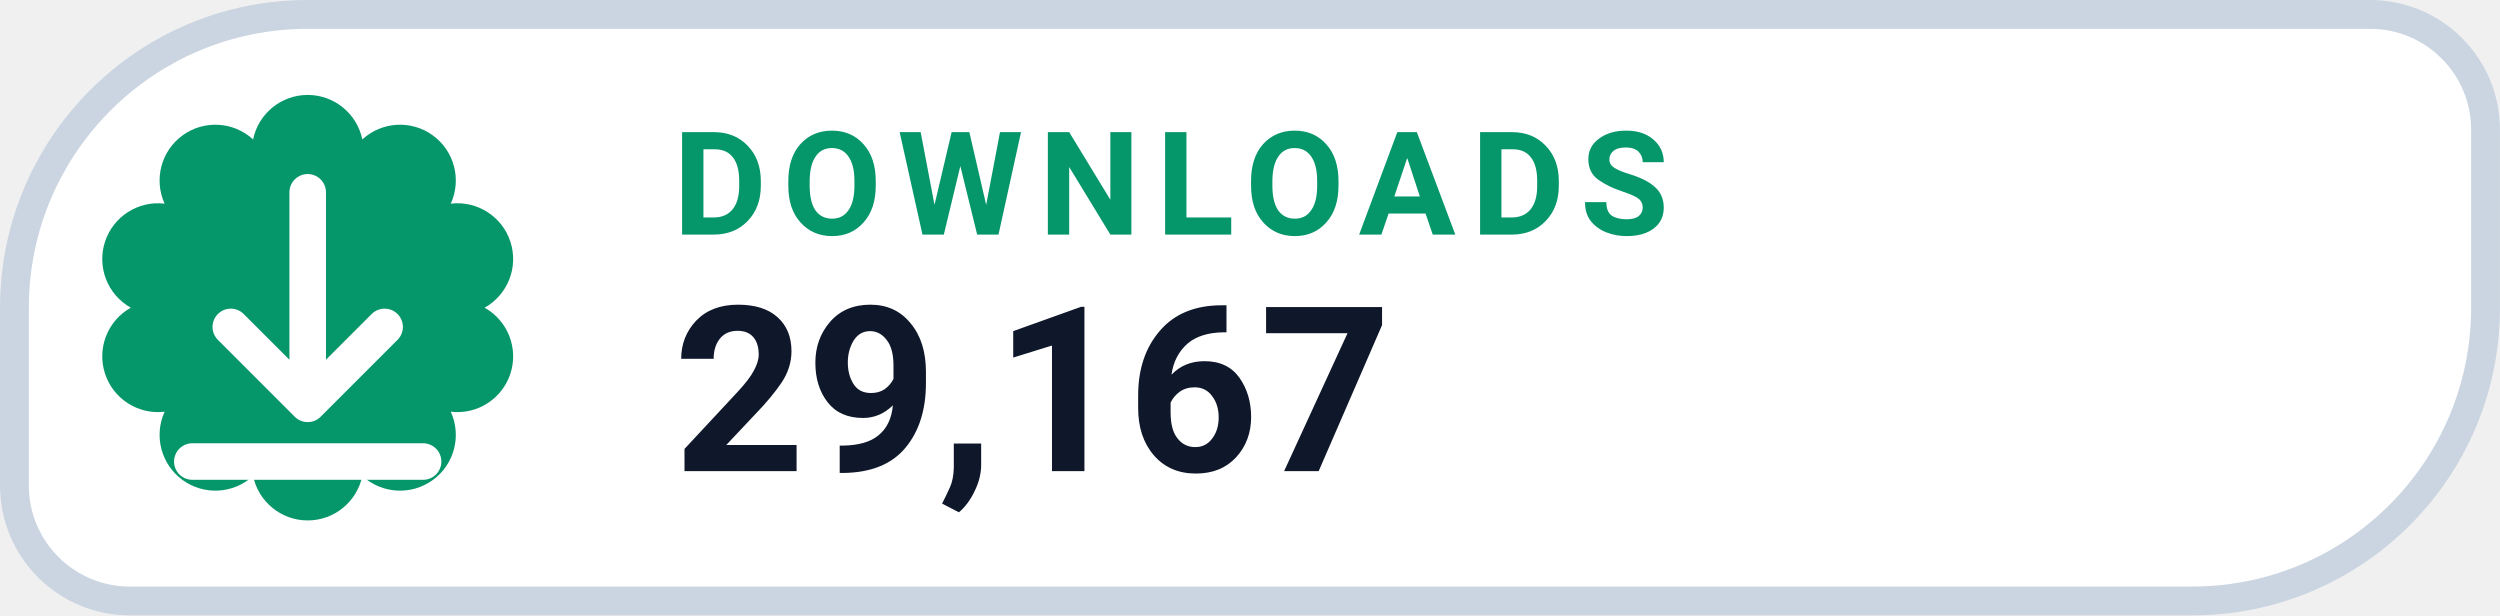
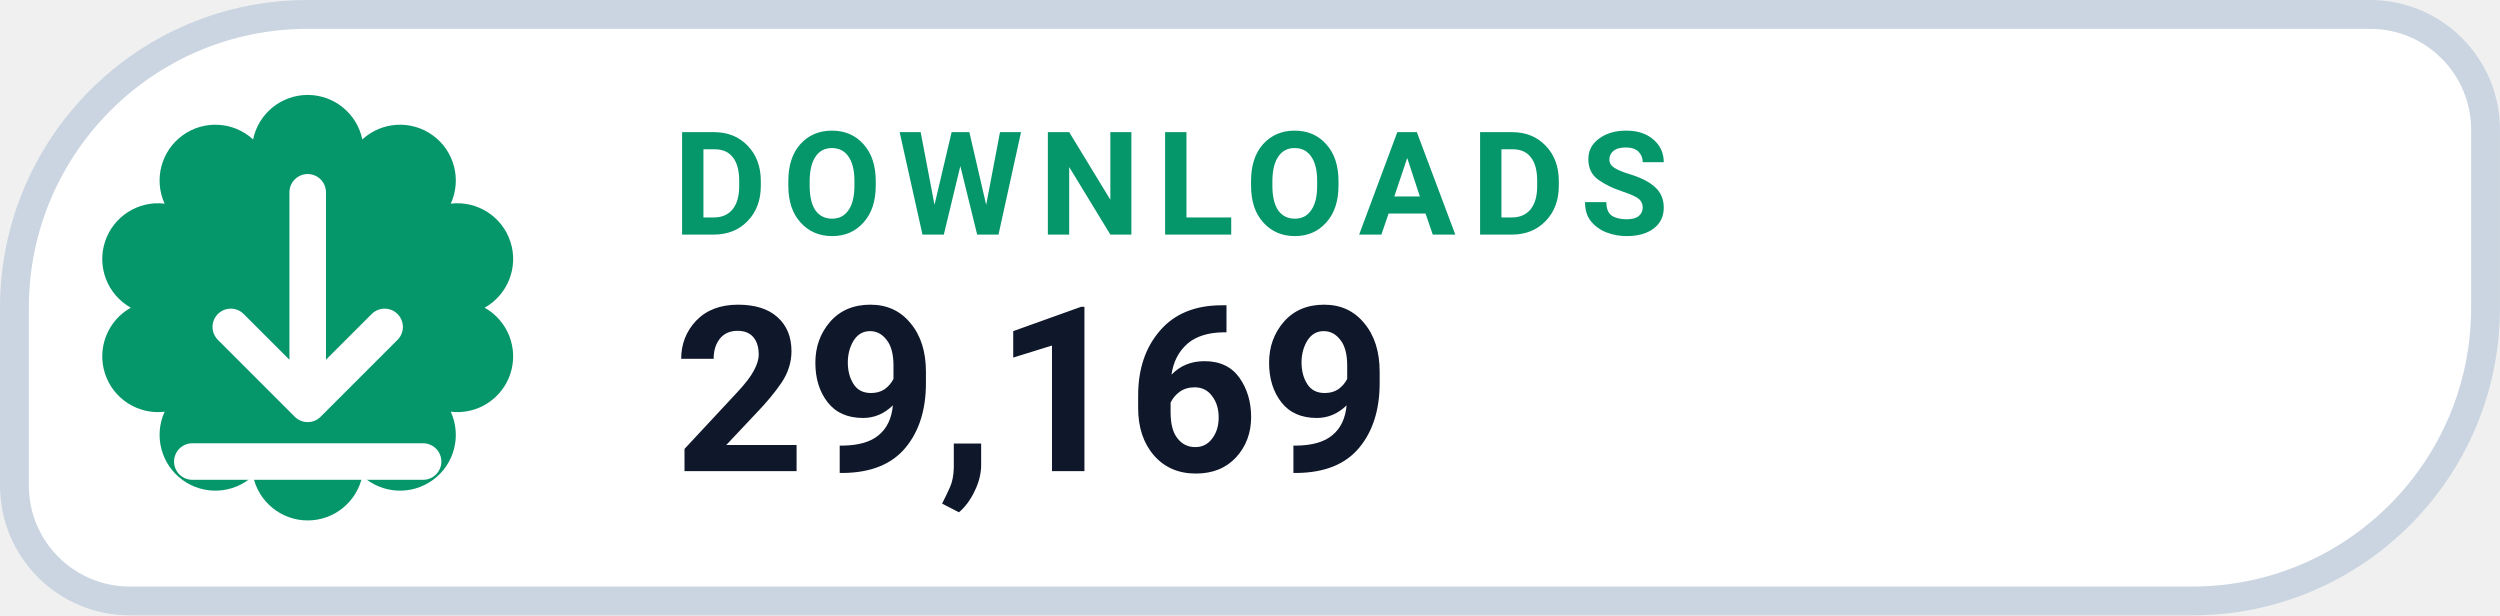
- <svg xmlns="http://www.w3.org/2000/svg" width="126" height="31.015" viewBox="0 0 130 32" role="img" aria-label="DOWNLOADS 29,167">
+ <svg xmlns="http://www.w3.org/2000/svg" width="126" height="31.015" viewBox="0 0 130 32" role="img" aria-label="DOWNLOADS 29,169">
  <path d="M 16.00 0.75 H 123.25 A 6.00 6.00 0 0 1 129.25 6.75 V 16.00 A 15.25 15.25 0 0 1 114.00 31.25 H 6.75 A 6.00 6.00 0 0 1 0.75 25.25 V 16.00 A 15.25 15.25 0 0 1 16.00 0.75 Z" fill="#FFFFFF" stroke="#CBD5E1" stroke-width="1.5" />
  <path d="M 13.16 7.25 A 2.90 2.90 0 0 1 18.84 7.25 A 2.90 2.90 0 0 1 23.44 10.59 A 2.90 2.90 0 0 1 25.20 16.00 A 2.90 2.90 0 0 1 23.44 21.41 A 2.90 2.90 0 0 1 18.84 24.75 A 2.90 2.90 0 0 1 13.16 24.75 A 2.90 2.90 0 0 1 8.56 21.41 A 2.90 2.90 0 0 1 6.80 16.00 A 2.90 2.90 0 0 1 8.56 10.59 A 2.90 2.90 0 0 1 13.16 7.25 Z" fill="#059669" />
  <g transform="translate(16 16)" style="color:#FFFFFF;">
    <path d="M0 -6 v11 m0 0 l4 -4 m-4 4 l-4 -4 M-6 8 h12" fill="none" stroke="currentColor" stroke-width="1.9" stroke-linecap="round" stroke-linejoin="round" />
  </g>
  <text x="35" y="12.2" fill="#059669" font-family="-apple-system,BlinkMacSystemFont,'Segoe UI',Roboto,Helvetica,Arial,sans-serif" font-size="7.5" font-weight="700" letter-spacing=".8">DOWNLOADS</text>
-   <text x="35" y="24.5" fill="#0F172A" font-family="-apple-system,BlinkMacSystemFont,'Segoe UI',Roboto,Helvetica,Arial,sans-serif" font-size="12" font-weight="750">29,167</text>
+   <text x="35" y="24.5" fill="#0F172A" font-family="-apple-system,BlinkMacSystemFont,'Segoe UI',Roboto,Helvetica,Arial,sans-serif" font-size="12" font-weight="750">29,169</text>
</svg>
